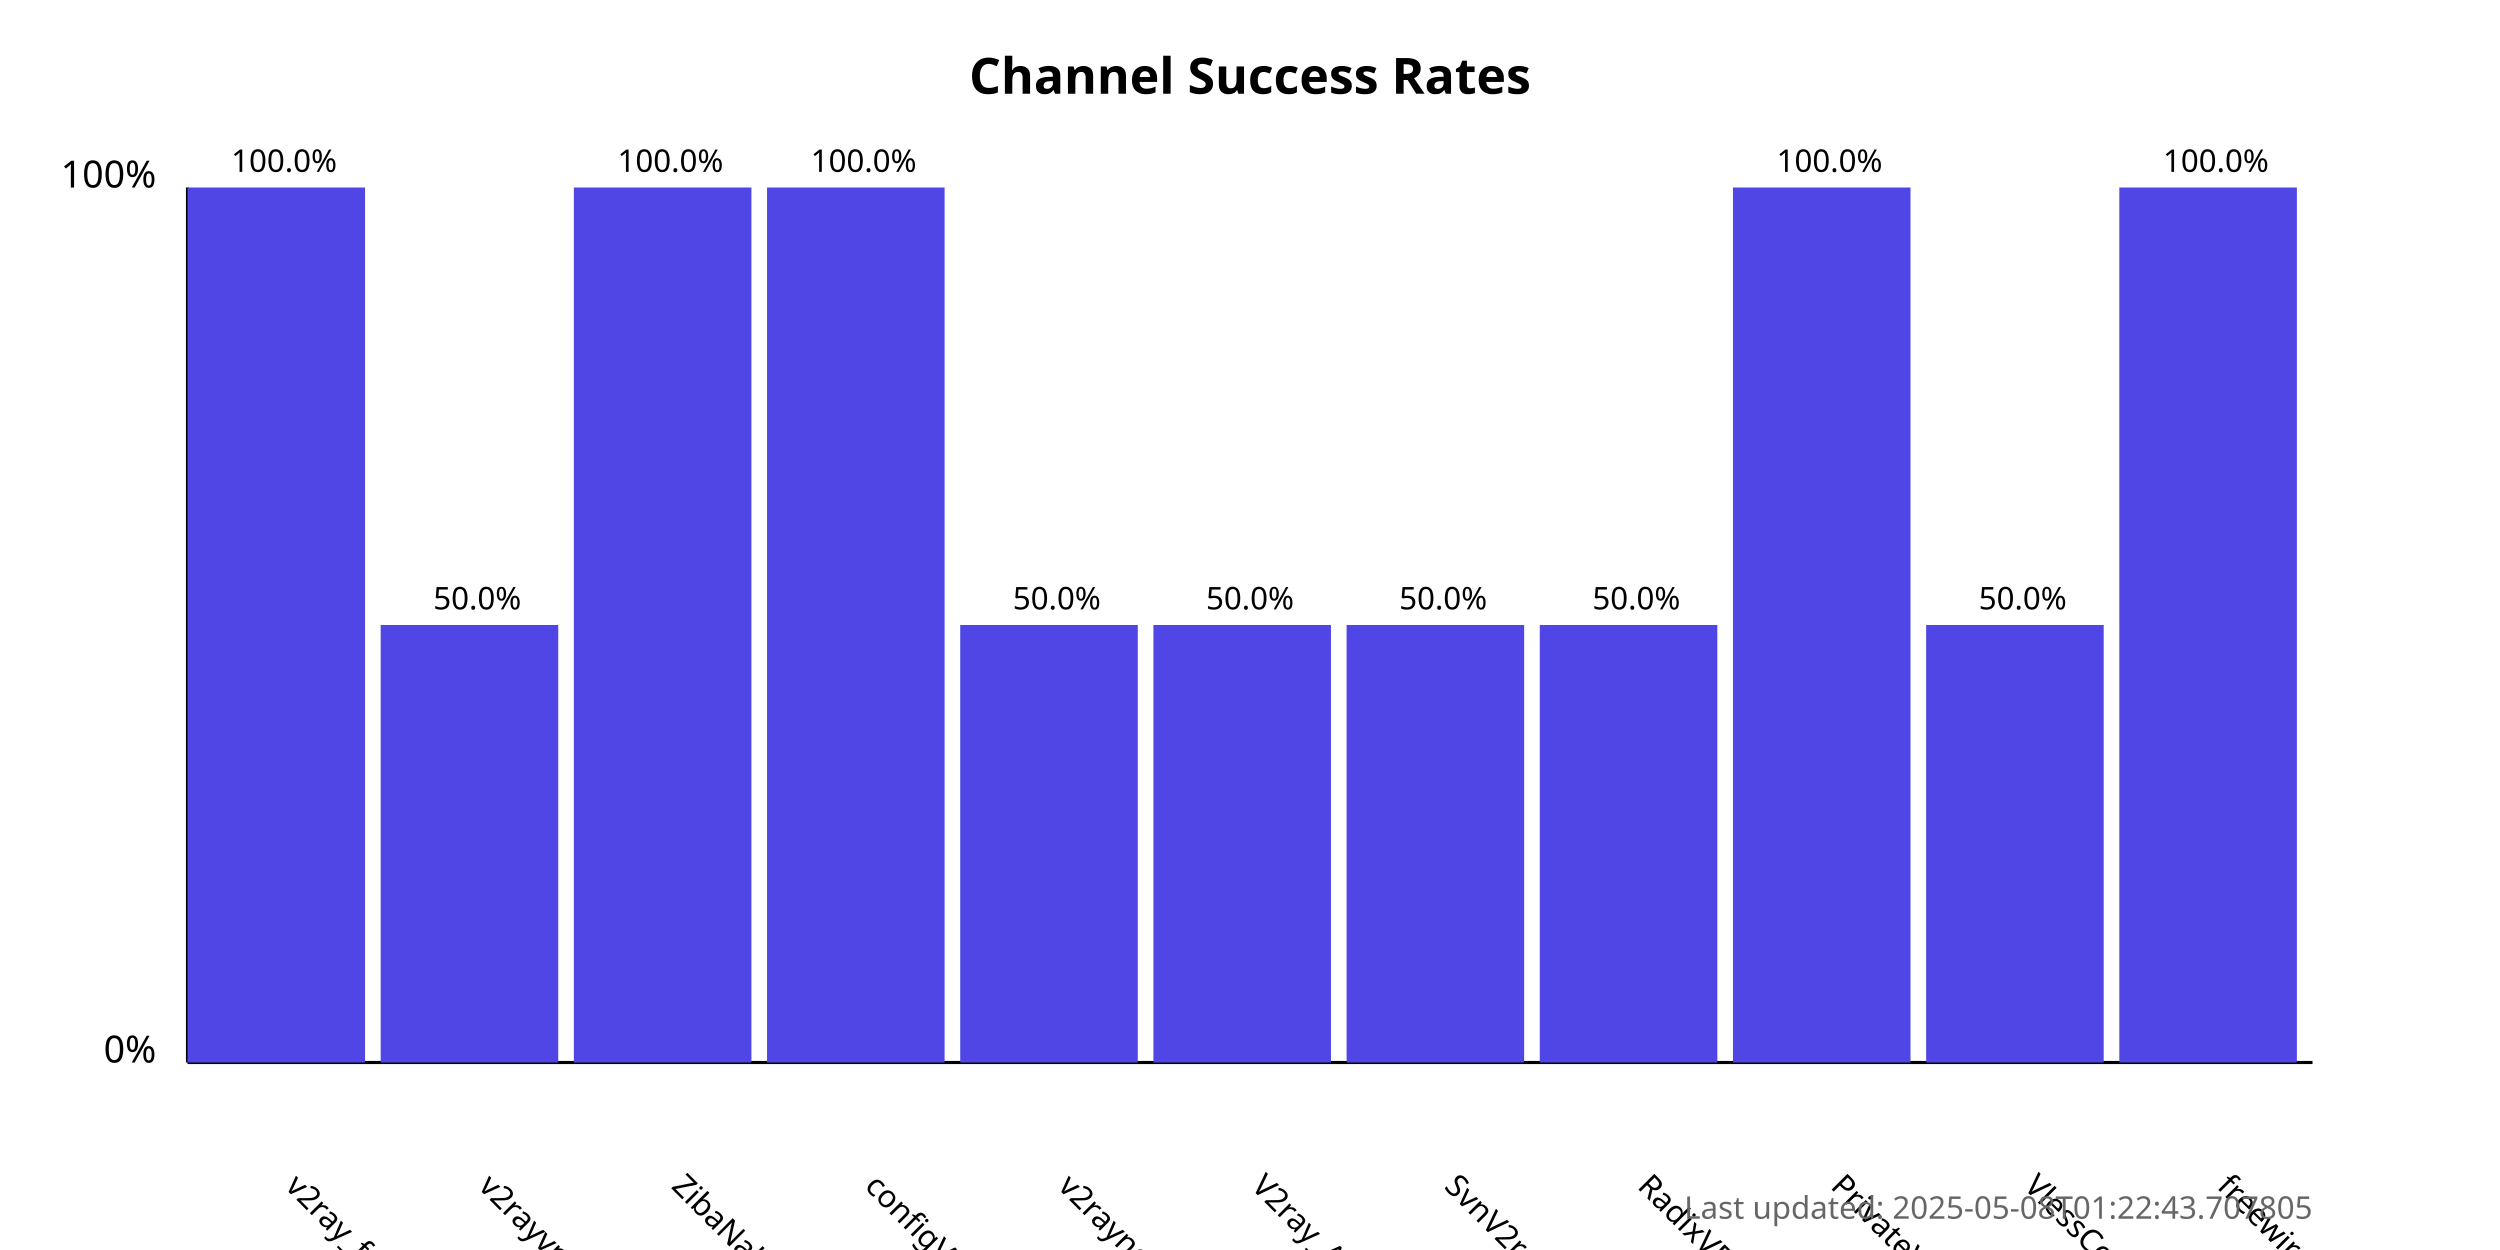
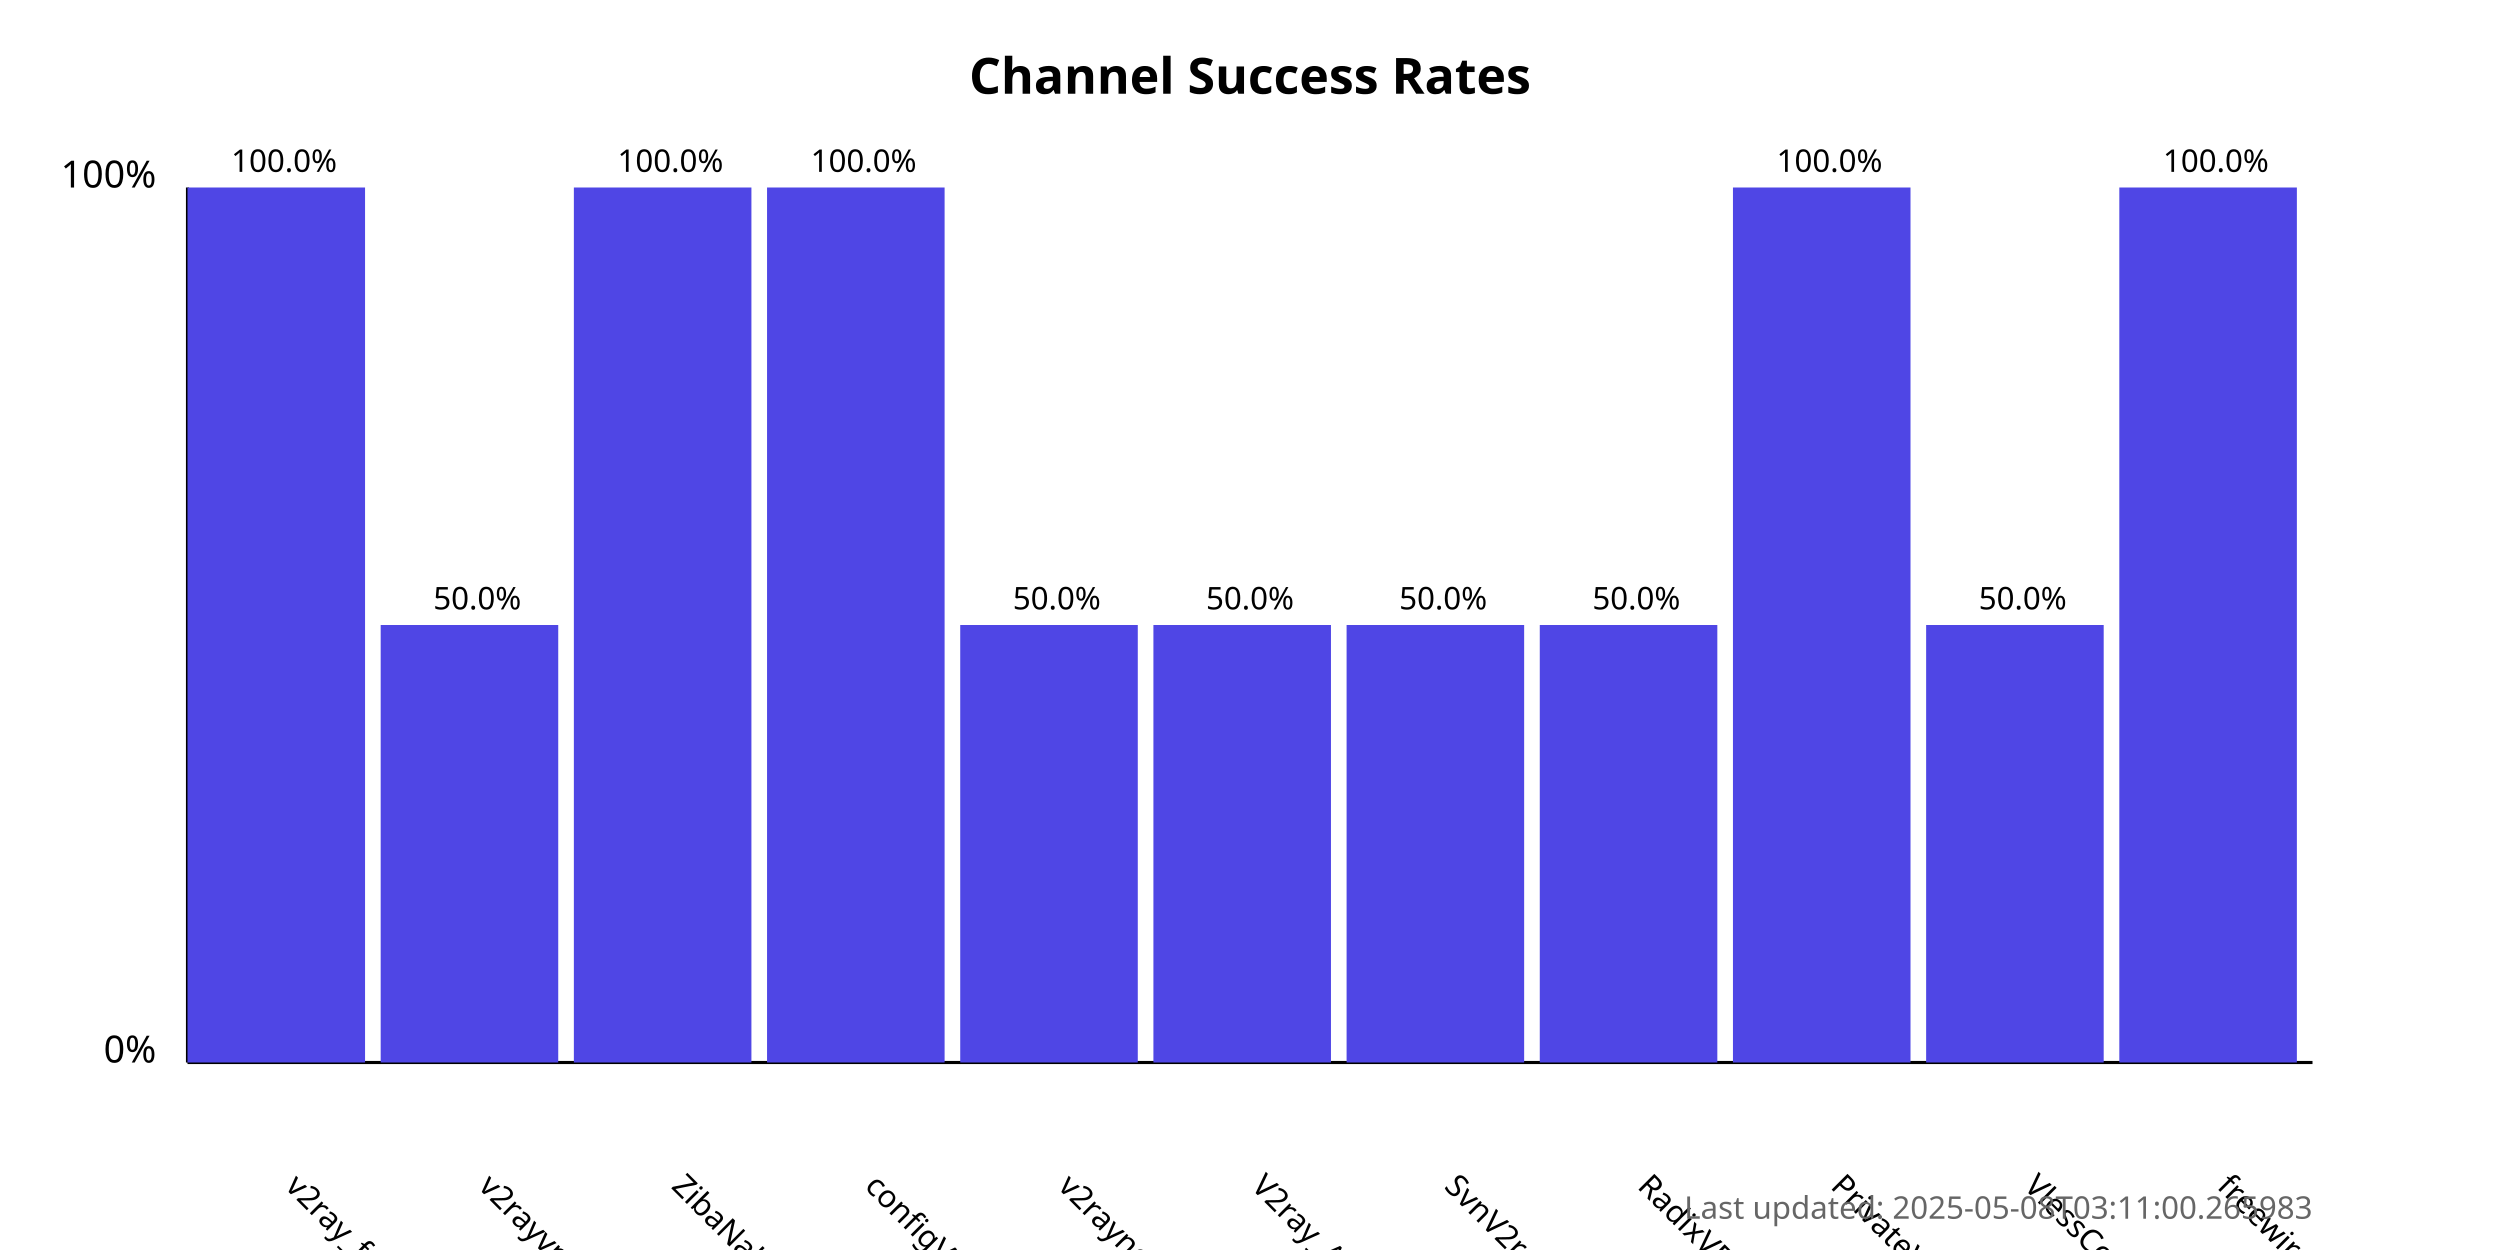
<svg xmlns="http://www.w3.org/2000/svg" width="800" height="400">
  <style>
            .chart-title { font: bold 16px sans-serif; }
            .axis-label { font: 12px sans-serif; }
            .tick-label { font: 10px sans-serif; }
            .bar { fill: #4f46e5; }
            .bar:hover { fill: #6366f1; }
            .timestamp { font: 10px sans-serif; fill: #666; }
        </style>
  <text x="400.0" y="30" text-anchor="middle" class="chart-title">
            Channel Success Rates
        </text>
  <line x1="60" y1="340" x2="60" y2="60" stroke="black" stroke-width="1" />
  <line x1="60" y1="340" x2="740" y2="340" stroke="black" stroke-width="1" />
  <text x="50" y="340" text-anchor="end" class="axis-label">0%</text>
  <text x="50" y="60" text-anchor="end" class="axis-label">100%</text>
  <g>
    <rect x="60" y="60.0" width="56.818" height="280.0" class="bar" />
    <text x="90.909" y="380" transform="rotate(45, 90.90909, 380)" text-anchor="start" class="tick-label">
                v2ray_free_conf
            </text>
    <text x="90.909" y="55.0" text-anchor="middle" class="tick-label">
                100.0%
            </text>
  </g>
  <g>
    <rect x="121.818" y="200.0" width="56.818" height="140.0" class="bar" />
    <text x="152.727" y="380" transform="rotate(45, 152.7273, 380)" text-anchor="start" class="tick-label">
                v2rayvpno
            </text>
    <text x="152.727" y="195.0" text-anchor="middle" class="tick-label">
                50.0%
            </text>
  </g>
  <g>
    <rect x="183.636" y="60.0" width="56.818" height="280.0" class="bar" />
    <text x="214.545" y="380" transform="rotate(45, 214.5455, 380)" text-anchor="start" class="tick-label">
                ZibaNabz
            </text>
    <text x="214.545" y="55.0" text-anchor="middle" class="tick-label">
                100.0%
            </text>
  </g>
  <g>
    <rect x="245.455" y="60.0" width="56.818" height="280.0" class="bar" />
    <text x="276.364" y="380" transform="rotate(45, 276.3636, 380)" text-anchor="start" class="tick-label">
                configV2rayForFree
            </text>
    <text x="276.364" y="55.0" text-anchor="middle" class="tick-label">
                100.0%
            </text>
  </g>
  <g>
    <rect x="307.273" y="200.0" width="56.818" height="140.0" class="bar" />
    <text x="338.182" y="380" transform="rotate(45, 338.1818, 380)" text-anchor="start" class="tick-label">
                v2rayngvpn
            </text>
    <text x="338.182" y="195.0" text-anchor="middle" class="tick-label">
                50.0%
            </text>
  </g>
  <g>
    <rect x="369.091" y="200.0" width="56.818" height="140.0" class="bar" />
    <text x="400.0" y="380" transform="rotate(45, 400.0, 380)" text-anchor="start" class="tick-label">
                V2ray_Alpha
            </text>
    <text x="400.0" y="195.0" text-anchor="middle" class="tick-label">
                50.0%
            </text>
  </g>
  <g>
    <rect x="430.909" y="200.0" width="56.818" height="140.0" class="bar" />
    <text x="461.818" y="380" transform="rotate(45, 461.8182, 380)" text-anchor="start" class="tick-label">
                SvnV2ray
            </text>
    <text x="461.818" y="195.0" text-anchor="middle" class="tick-label">
                50.0%
            </text>
  </g>
  <g>
    <rect x="492.727" y="200.0" width="56.818" height="140.0" class="bar" />
    <text x="523.636" y="380" transform="rotate(45, 523.6364, 380)" text-anchor="start" class="tick-label">
                RadixVPN
            </text>
    <text x="523.636" y="195.0" text-anchor="middle" class="tick-label">
                50.0%
            </text>
  </g>
  <g>
    <rect x="554.545" y="60.0" width="56.818" height="280.0" class="bar" />
    <text x="585.455" y="380" transform="rotate(45, 585.4545, 380)" text-anchor="start" class="tick-label">
                PrivateVPNs
            </text>
    <text x="585.455" y="55.0" text-anchor="middle" class="tick-label">
                100.0%
            </text>
  </g>
  <g>
    <rect x="616.364" y="200.0" width="56.818" height="140.0" class="bar" />
    <text x="647.273" y="380" transform="rotate(45, 647.2727, 380)" text-anchor="start" class="tick-label">
                VlessConfig
            </text>
    <text x="647.273" y="195.0" text-anchor="middle" class="tick-label">
                50.0%
            </text>
  </g>
  <g>
    <rect x="678.182" y="60.0" width="56.818" height="280.0" class="bar" />
    <text x="709.091" y="380" transform="rotate(45, 709.0909, 380)" text-anchor="start" class="tick-label">
                freewireguard
            </text>
    <text x="709.091" y="55.0" text-anchor="middle" class="tick-label">
                100.0%
            </text>
  </g>
  <text x="740" y="390" text-anchor="end" class="timestamp">
-             Last updated: 2025-05-08T01:22:43.707805
+             Last updated: 2025-05-08T03:11:00.265983
        </text>
</svg>
